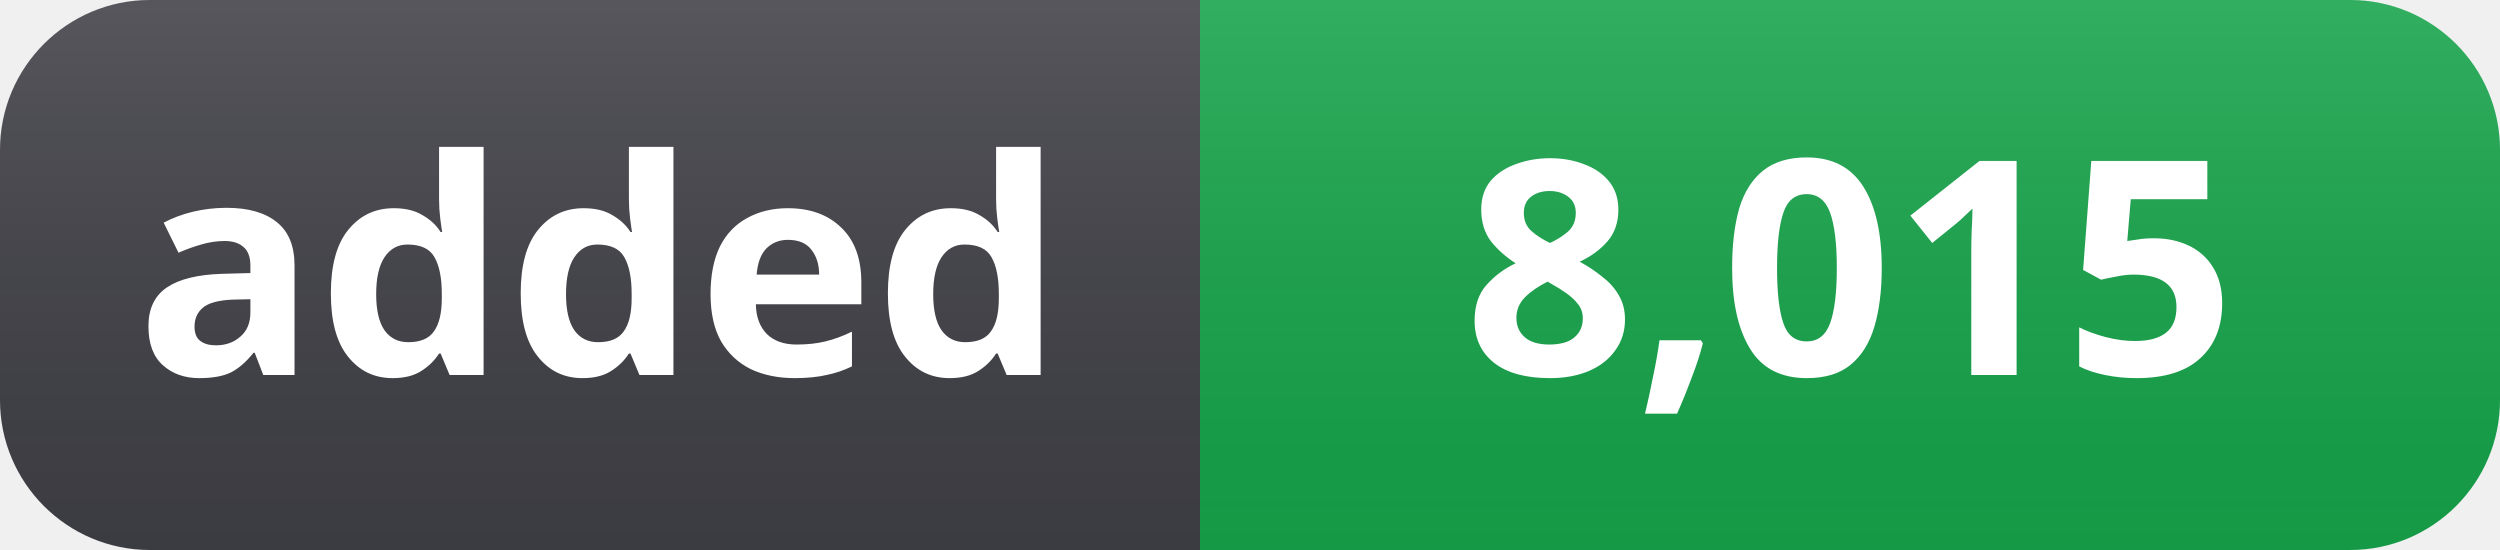
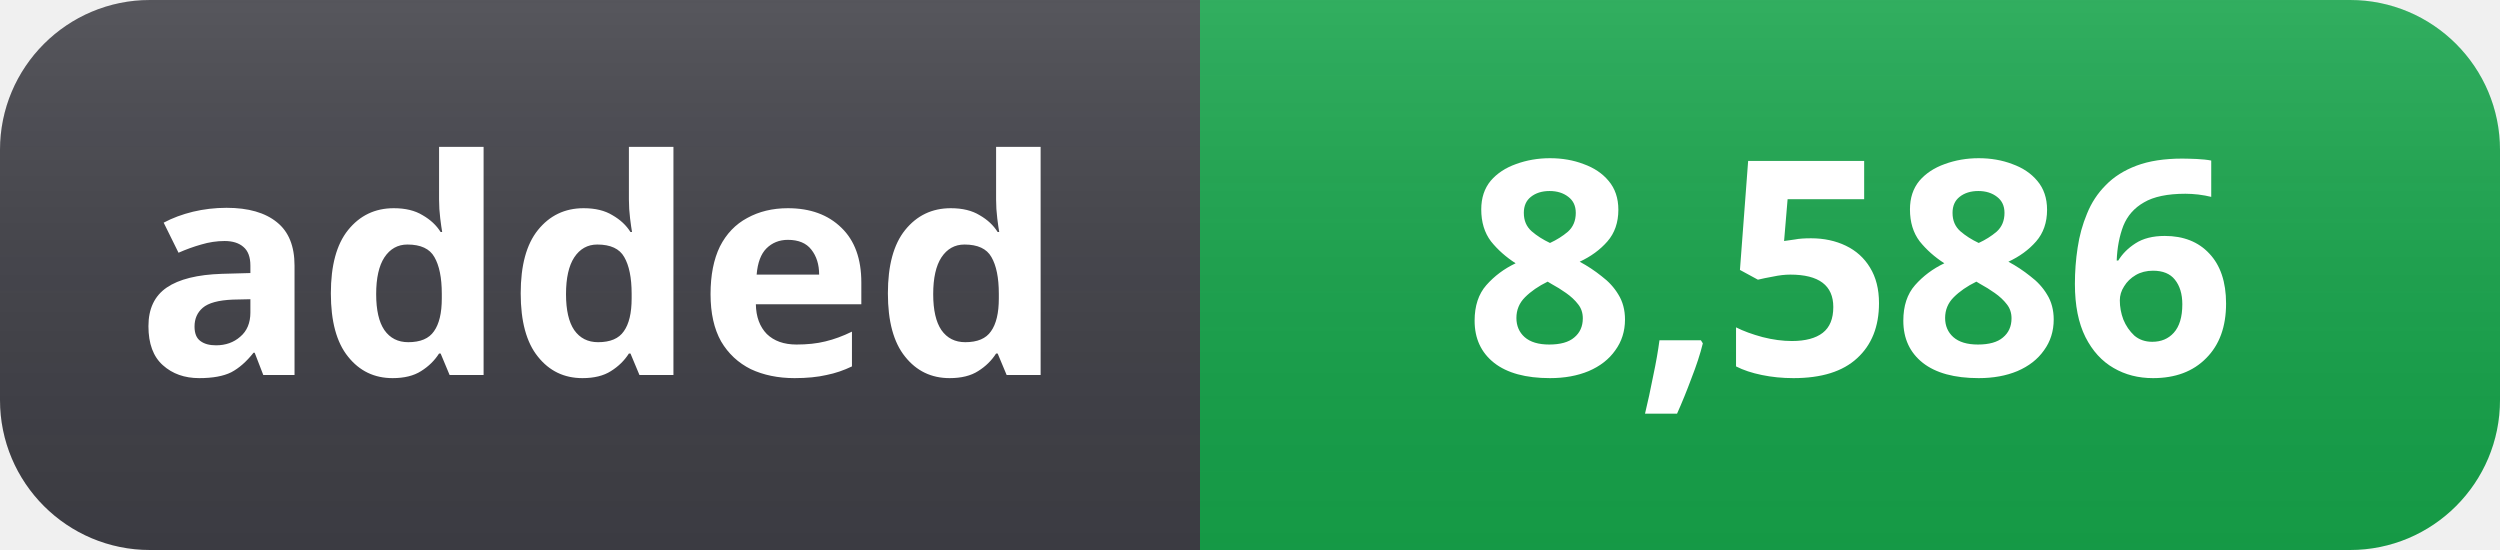
- <svg xmlns="http://www.w3.org/2000/svg" width="100" height="22" role="img" aria-label="added: 8,015">
+ <svg xmlns="http://www.w3.org/2000/svg" width="100" height="22" role="img" aria-label="added: 8,586">
  <linearGradient id="s" x2="0" y2="100%">
    <stop offset="0" stop-color="#fff" stop-opacity=".12" />
    <stop offset="1" stop-color="#000" stop-opacity=".06" />
  </linearGradient>
  <clipPath id="r">
    <rect width="100" height="22" rx="6" fill="#fff" />
  </clipPath>
  <g clip-path="url(#r)">
    <rect width="48" height="22" fill="#3f3f46" />
    <rect x="48" width="52" height="22" fill="#16a34a" />
    <rect width="100" height="22" fill="url(#s)" />
  </g>
  <g fill="#fff" text-anchor="middle" font-family="Segoe UI, Noto Sans, Helvetica, Arial, sans-serif" font-size="12" font-weight="600">
    <text x="24" y="15">added</text>
-     <text x="74" y="15">8,015</text>
+     <text x="74" y="15">8,586</text>
  </g>
</svg>
